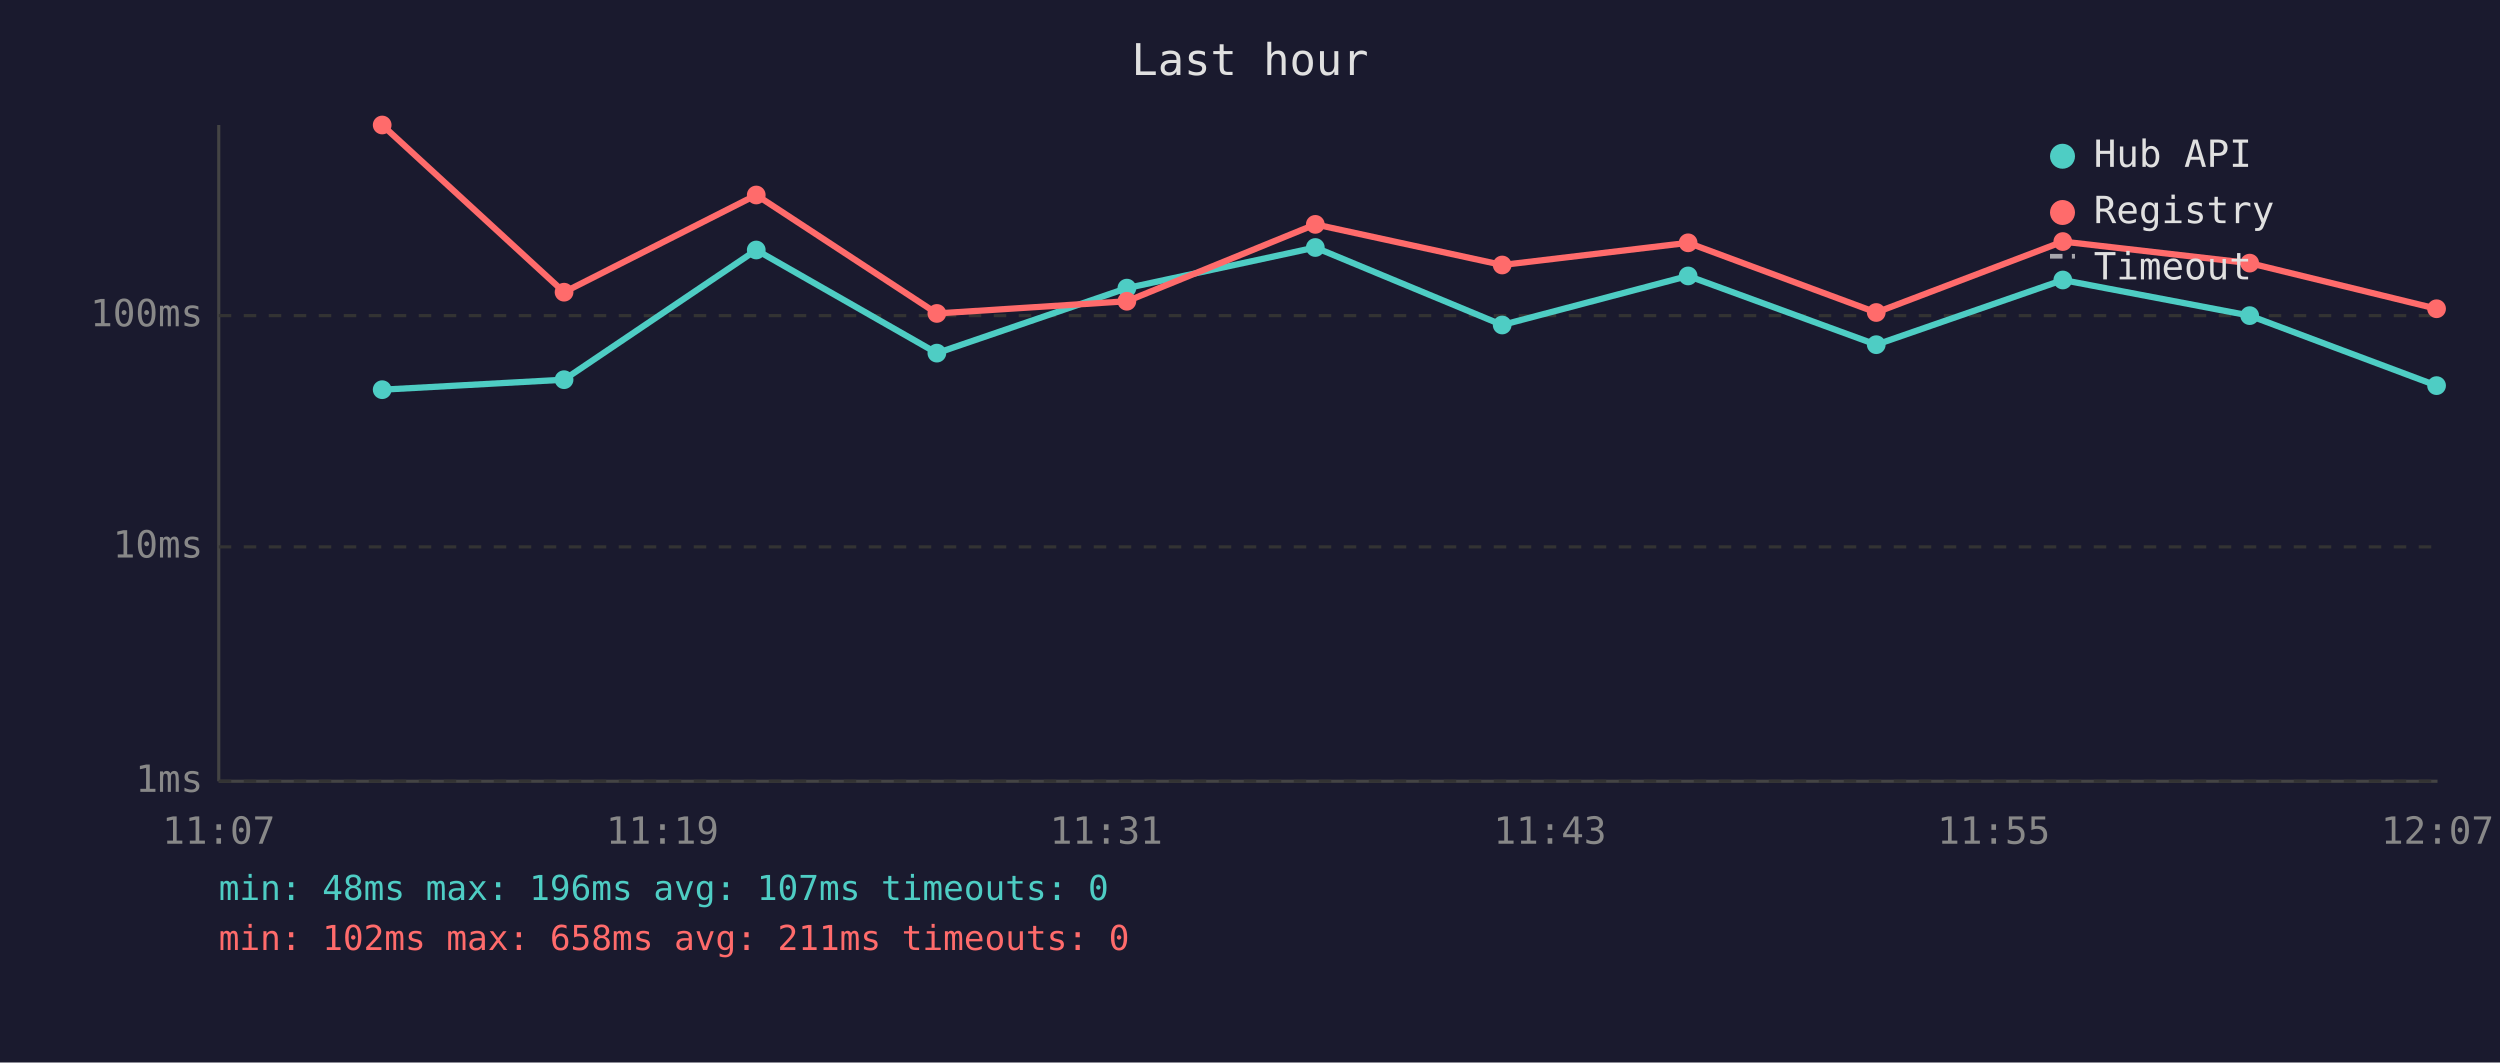
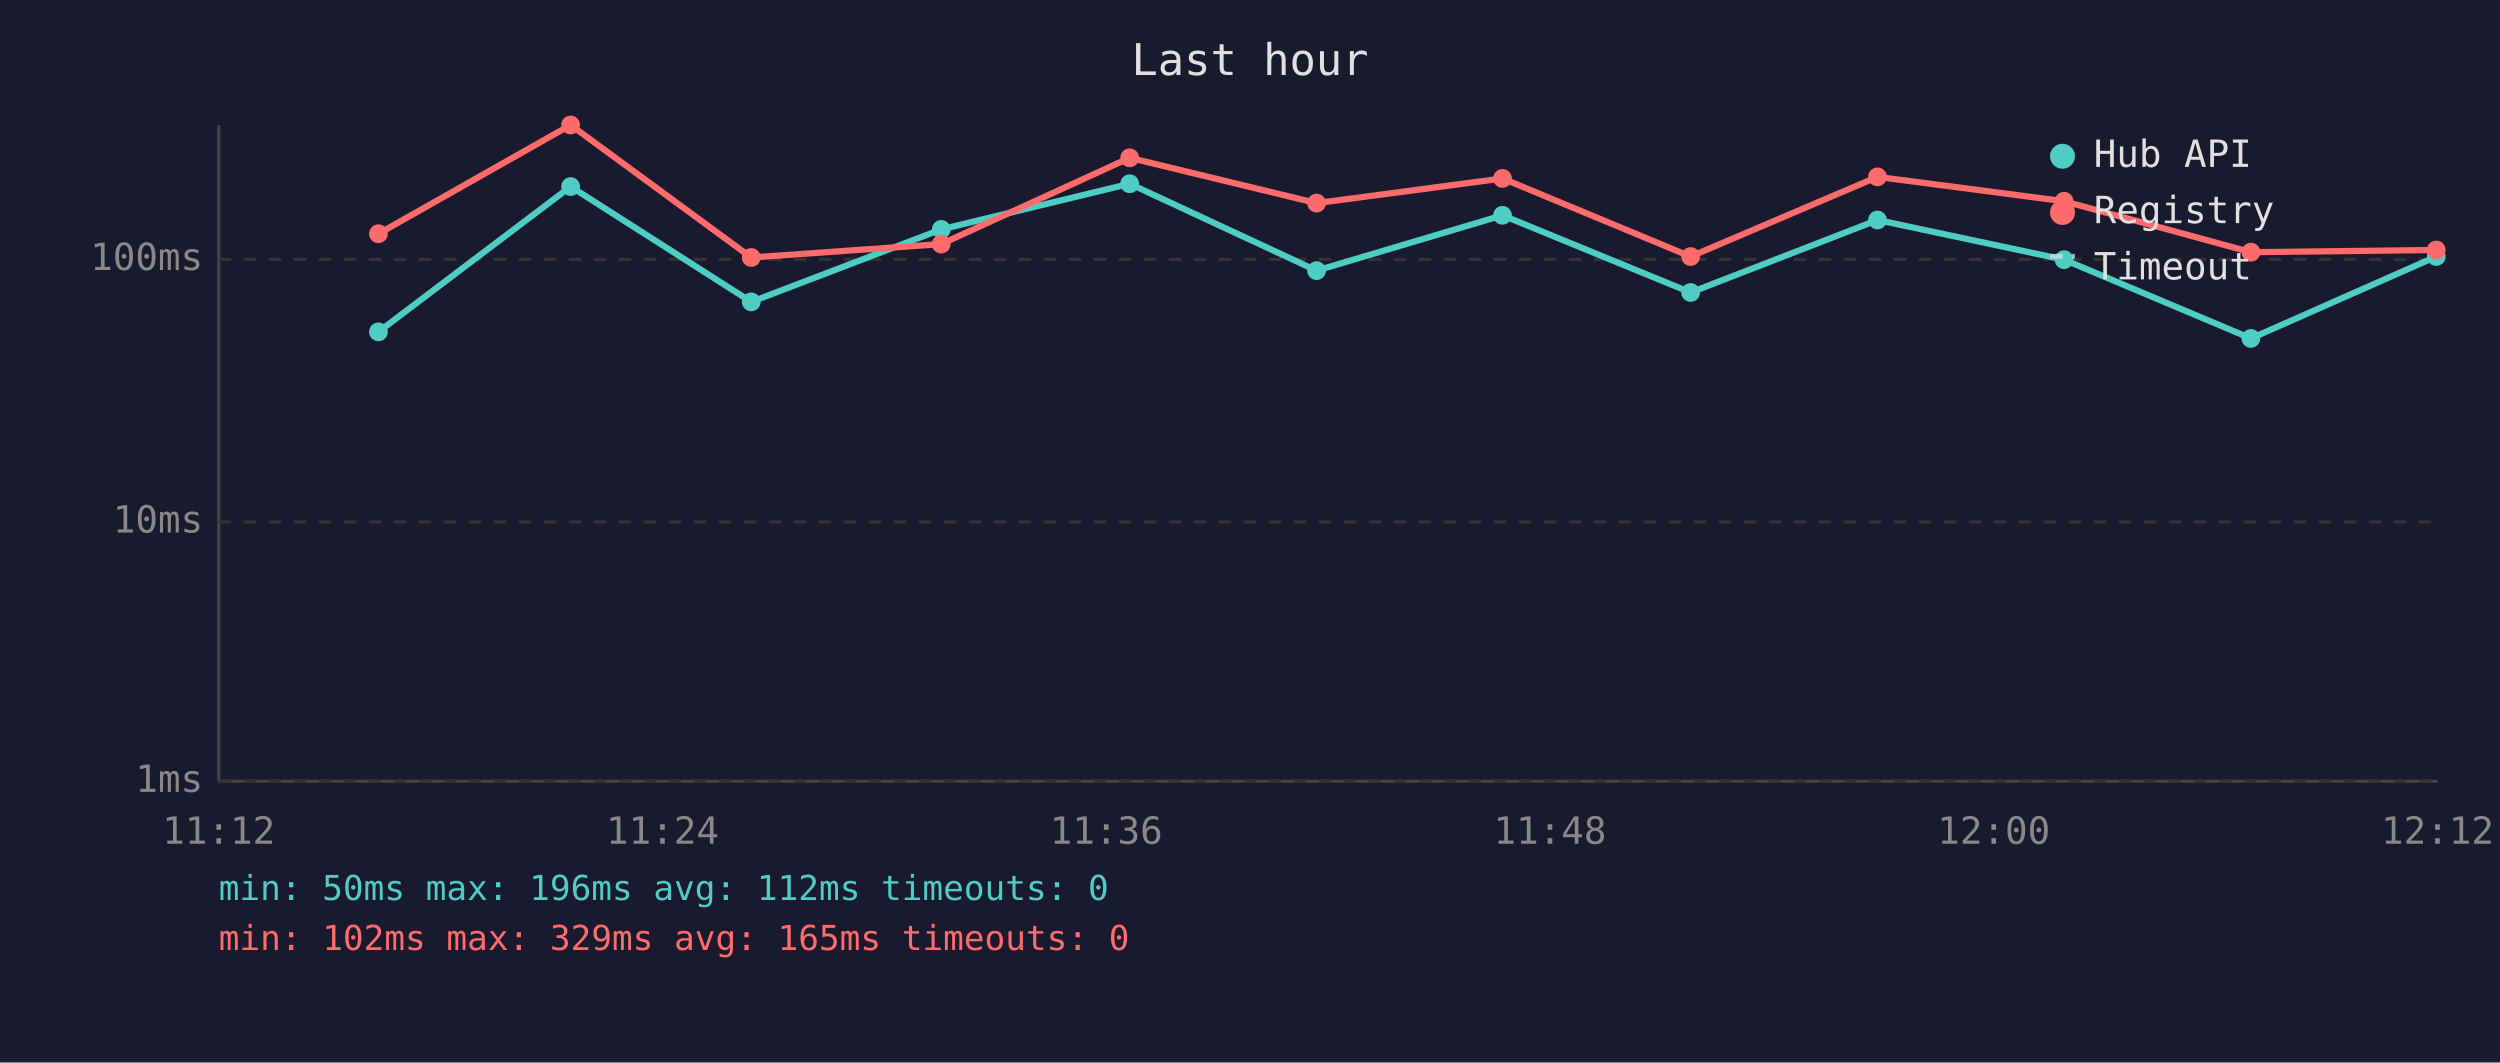
<svg xmlns="http://www.w3.org/2000/svg" viewBox="0 0 800 340" font-family="monospace" font-size="12">
  <rect width="800" height="340" fill="#1a1a2e" />
  <text x="400" y="24" fill="#e0e0e0" font-size="14" text-anchor="middle">Last hour</text>
  <line x1="70" y1="40" x2="70" y2="250" stroke="#444" stroke-width="1" />
  <line x1="70" y1="250" x2="780" y2="250" stroke="#444" stroke-width="1" />
  <line x1="70" y1="250" x2="780" y2="250" stroke="#333" stroke-width="1" stroke-dasharray="4" />
  <text x="65" y="250" fill="#888" text-anchor="end" dominant-baseline="middle">1ms</text>
-   <line x1="70" y1="175" x2="780" y2="175" stroke="#333" stroke-width="1" stroke-dasharray="4" />
-   <text x="65" y="175" fill="#888" text-anchor="end" dominant-baseline="middle">10ms</text>
-   <line x1="70" y1="101" x2="780" y2="101" stroke="#333" stroke-width="1" stroke-dasharray="4" />
-   <text x="65" y="101" fill="#888" text-anchor="end" dominant-baseline="middle">100ms</text>
-   <text x="70" y="270" fill="#888" text-anchor="middle">11:07</text>
-   <text x="212" y="270" fill="#888" text-anchor="middle">11:19</text>
-   <text x="354" y="270" fill="#888" text-anchor="middle">11:31</text>
-   <text x="496" y="270" fill="#888" text-anchor="middle">11:43</text>
-   <text x="638" y="270" fill="#888" text-anchor="middle">11:55</text>
-   <text x="780" y="270" fill="#888" text-anchor="middle">12:07</text>
-   <polyline points="122.3,124.7 180.5,121.5 242.0,80.0 299.8,113.0 360.6,92.2 420.9,79.2 480.7,104.0 540.2,88.3 600.4,110.3 660.1,89.6 719.9,101.0 779.7,123.4" fill="none" stroke="#4ecdc4" stroke-width="2" opacity="1" />
-   <circle cx="122.3" cy="124.7" r="3" fill="#4ecdc4" />
-   <circle cx="180.5" cy="121.5" r="3" fill="#4ecdc4" />
-   <circle cx="242.0" cy="80.0" r="3" fill="#4ecdc4" />
-   <circle cx="299.8" cy="113.0" r="3" fill="#4ecdc4" />
-   <circle cx="360.6" cy="92.2" r="3" fill="#4ecdc4" />
-   <circle cx="420.9" cy="79.2" r="3" fill="#4ecdc4" />
-   <circle cx="480.7" cy="104.0" r="3" fill="#4ecdc4" />
-   <circle cx="540.2" cy="88.3" r="3" fill="#4ecdc4" />
-   <circle cx="600.4" cy="110.3" r="3" fill="#4ecdc4" />
-   <circle cx="660.1" cy="89.6" r="3" fill="#4ecdc4" />
-   <circle cx="719.9" cy="101.0" r="3" fill="#4ecdc4" />
-   <circle cx="779.7" cy="123.4" r="3" fill="#4ecdc4" />
-   <polyline points="122.3,40.0 180.5,93.5 242.0,62.4 299.8,100.3 360.6,96.4 420.9,71.8 480.7,84.8 540.2,77.7 600.4,100.0 660.1,77.3 719.9,84.2 779.7,98.8" fill="none" stroke="#ff6b6b" stroke-width="2" opacity="1" />
-   <circle cx="122.3" cy="40.0" r="3" fill="#ff6b6b" />
-   <circle cx="180.5" cy="93.5" r="3" fill="#ff6b6b" />
-   <circle cx="242.0" cy="62.4" r="3" fill="#ff6b6b" />
-   <circle cx="299.8" cy="100.3" r="3" fill="#ff6b6b" />
-   <circle cx="360.6" cy="96.4" r="3" fill="#ff6b6b" />
-   <circle cx="420.9" cy="71.8" r="3" fill="#ff6b6b" />
-   <circle cx="480.7" cy="84.8" r="3" fill="#ff6b6b" />
-   <circle cx="540.2" cy="77.7" r="3" fill="#ff6b6b" />
-   <circle cx="600.4" cy="100.0" r="3" fill="#ff6b6b" />
-   <circle cx="660.1" cy="77.3" r="3" fill="#ff6b6b" />
-   <circle cx="719.9" cy="84.2" r="3" fill="#ff6b6b" />
-   <circle cx="779.7" cy="98.8" r="3" fill="#ff6b6b" />
+   <line x1="70" y1="167" x2="780" y2="167" stroke="#333" stroke-width="1" stroke-dasharray="4" />
+   <text x="65" y="167" fill="#888" text-anchor="end" dominant-baseline="middle">10ms</text>
+   <line x1="70" y1="83" x2="780" y2="83" stroke="#333" stroke-width="1" stroke-dasharray="4" />
+   <text x="65" y="83" fill="#888" text-anchor="end" dominant-baseline="middle">100ms</text>
+   <text x="70" y="270" fill="#888" text-anchor="middle">11:12</text>
+   <text x="212" y="270" fill="#888" text-anchor="middle">11:24</text>
+   <text x="354" y="270" fill="#888" text-anchor="middle">11:36</text>
+   <text x="496" y="270" fill="#888" text-anchor="middle">11:48</text>
+   <text x="638" y="270" fill="#888" text-anchor="middle">12:00</text>
+   <text x="780" y="270" fill="#888" text-anchor="middle">12:12</text>
+   <polyline points="121.1,106.2 182.6,59.7 240.4,96.6 301.2,73.4 361.5,58.8 421.3,86.6 480.8,68.9 541.0,93.6 600.8,70.4 660.5,83.1 720.3,108.3 779.6,82.1" fill="none" stroke="#4ecdc4" stroke-width="2" opacity="1" />
+   <circle cx="121.1" cy="106.2" r="3" fill="#4ecdc4" />
+   <circle cx="182.6" cy="59.7" r="3" fill="#4ecdc4" />
+   <circle cx="240.4" cy="96.6" r="3" fill="#4ecdc4" />
+   <circle cx="301.2" cy="73.4" r="3" fill="#4ecdc4" />
+   <circle cx="361.5" cy="58.8" r="3" fill="#4ecdc4" />
+   <circle cx="421.3" cy="86.6" r="3" fill="#4ecdc4" />
+   <circle cx="480.8" cy="68.9" r="3" fill="#4ecdc4" />
+   <circle cx="541.0" cy="93.6" r="3" fill="#4ecdc4" />
+   <circle cx="600.8" cy="70.4" r="3" fill="#4ecdc4" />
+   <circle cx="660.5" cy="83.1" r="3" fill="#4ecdc4" />
+   <circle cx="720.3" cy="108.3" r="3" fill="#4ecdc4" />
+   <circle cx="779.6" cy="82.1" r="3" fill="#4ecdc4" />
+   <polyline points="121.1,74.8 182.6,40.0 240.4,82.4 301.2,78.1 361.5,50.5 421.3,65.0 480.8,57.1 541.0,82.1 600.8,56.6 660.5,64.4 720.3,80.7 779.6,80.0" fill="none" stroke="#ff6b6b" stroke-width="2" opacity="1" />
+   <circle cx="121.1" cy="74.8" r="3" fill="#ff6b6b" />
+   <circle cx="182.6" cy="40.0" r="3" fill="#ff6b6b" />
+   <circle cx="240.4" cy="82.4" r="3" fill="#ff6b6b" />
+   <circle cx="301.2" cy="78.1" r="3" fill="#ff6b6b" />
+   <circle cx="361.5" cy="50.5" r="3" fill="#ff6b6b" />
+   <circle cx="421.3" cy="65.0" r="3" fill="#ff6b6b" />
+   <circle cx="480.8" cy="57.1" r="3" fill="#ff6b6b" />
+   <circle cx="541.0" cy="82.1" r="3" fill="#ff6b6b" />
+   <circle cx="600.8" cy="56.6" r="3" fill="#ff6b6b" />
+   <circle cx="660.5" cy="64.4" r="3" fill="#ff6b6b" />
+   <circle cx="720.3" cy="80.7" r="3" fill="#ff6b6b" />
+   <circle cx="779.6" cy="80.0" r="3" fill="#ff6b6b" />
  <circle cx="660" cy="50" r="4" fill="#4ecdc4" />
  <text x="670" y="50" fill="#e0e0e0" dominant-baseline="middle">Hub API</text>
  <circle cx="660" cy="68" r="4" fill="#ff6b6b" />
  <text x="670" y="68" fill="#e0e0e0" dominant-baseline="middle">Registry</text>
  <line x1="656" y1="82" x2="664" y2="82" stroke="#e0e0e0" stroke-width="1.5" stroke-dasharray="4,3" opacity="0.7" />
  <text x="670" y="86" fill="#e0e0e0" dominant-baseline="middle">Timeout</text>
-   <text x="70" y="288" fill="#4ecdc4" font-size="11">min: 48ms  max: 196ms  avg: 107ms  timeouts: 0</text>
-   <text x="70" y="304" fill="#ff6b6b" font-size="11">min: 102ms  max: 658ms  avg: 211ms  timeouts: 0</text>
+   <text x="70" y="288" fill="#4ecdc4" font-size="11">min: 50ms  max: 196ms  avg: 112ms  timeouts: 0</text>
+   <text x="70" y="304" fill="#ff6b6b" font-size="11">min: 102ms  max: 329ms  avg: 165ms  timeouts: 0</text>
</svg>
